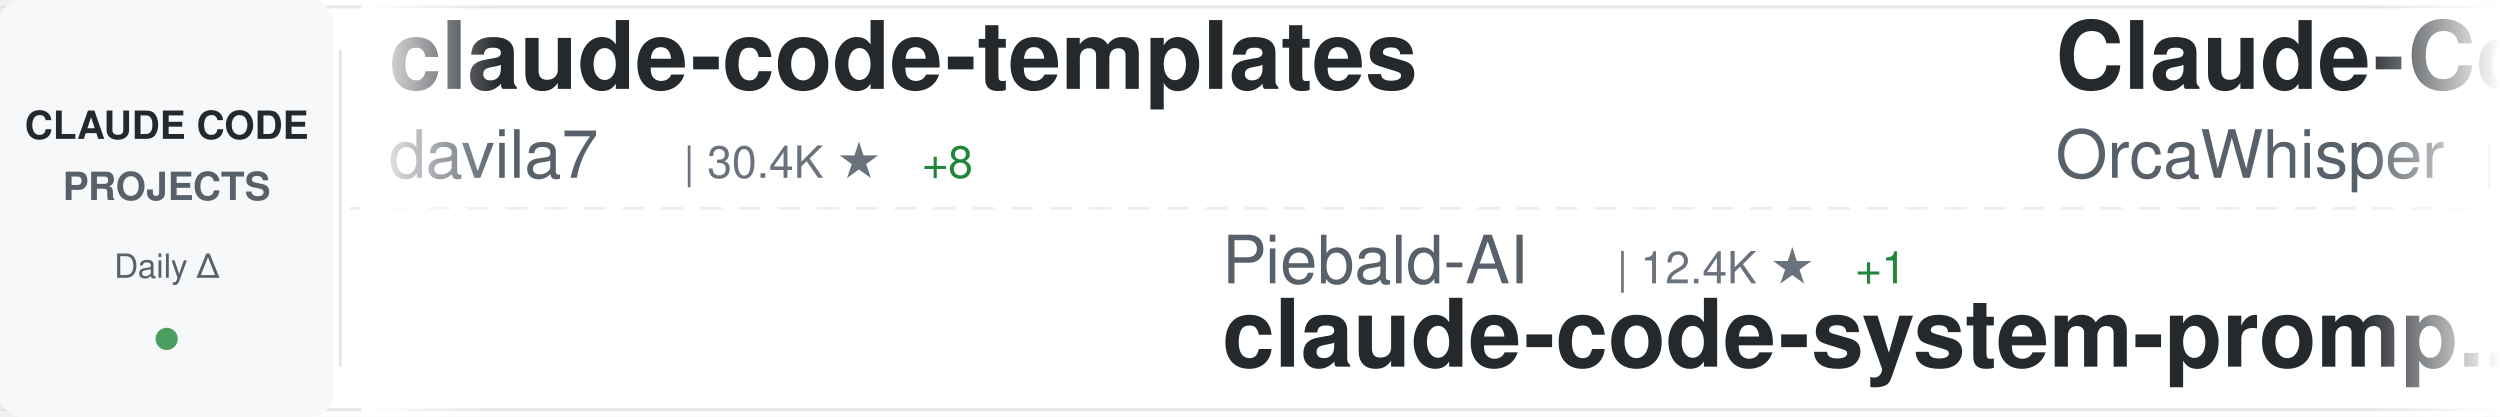
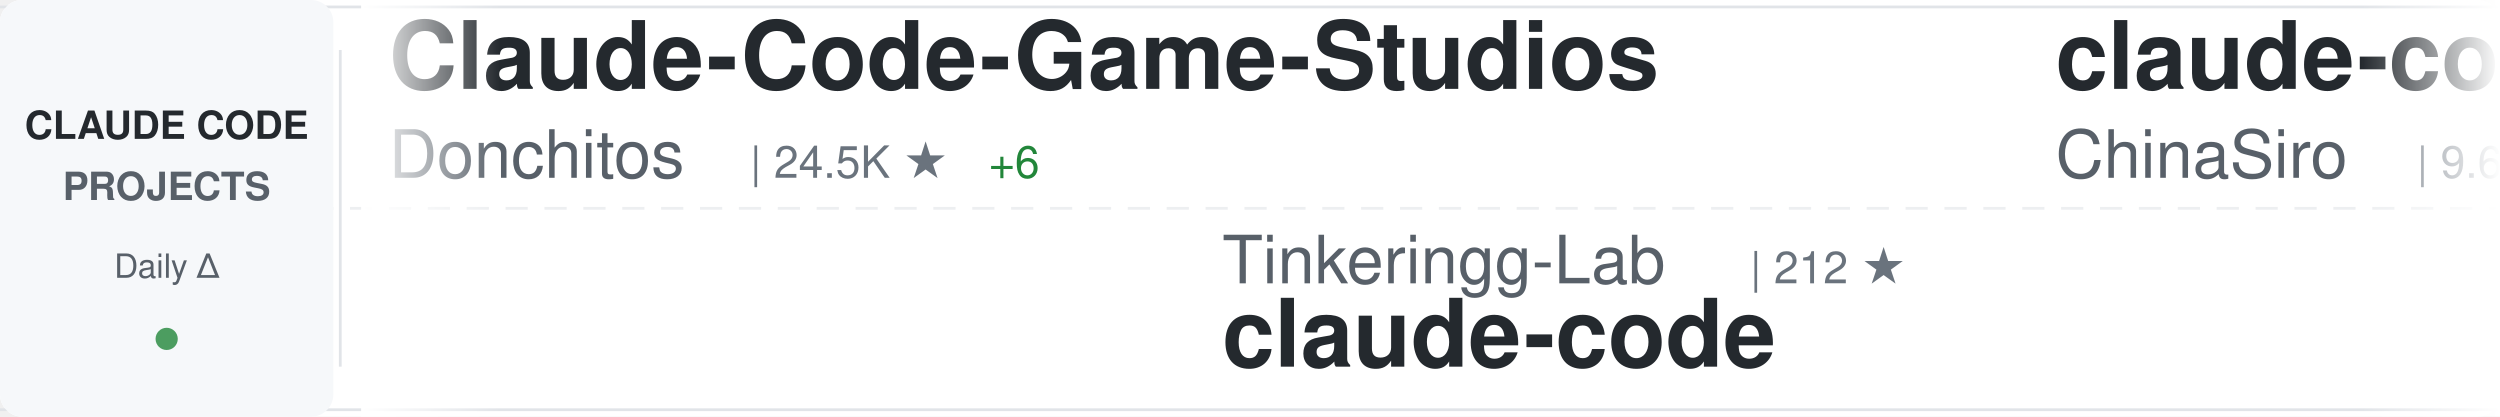
<svg xmlns="http://www.w3.org/2000/svg" width="900" height="150">
  <defs>
    <linearGradient id="awesomeLeftFade" x1="0%" y1="0%" x2="100%" y2="0%">
      <stop offset="0%" style="stop-color:#ffffff;stop-opacity:1" />
      <stop offset="100%" style="stop-color:#ffffff;stop-opacity:0" />
    </linearGradient>
    <linearGradient id="awesomeRightFade" x1="0%" y1="0%" x2="100%" y2="0%">
      <stop offset="0%" style="stop-color:#ffffff;stop-opacity:0" />
      <stop offset="100%" style="stop-color:#ffffff;stop-opacity:1" />
    </linearGradient>
  </defs>
  <rect width="900" height="150" fill="#ffffff" rx="8" />
  <rect x="0" y="2" width="900" height="1" fill="#e1e4e8" />
  <rect x="0" y="147" width="900" height="1" fill="#e1e4e8" />
  <line x1="0" y1="75" x2="900" y2="75" stroke="#e1e4e8" stroke-width="1" stroke-dasharray="8 6" opacity="0.6" />
  <rect x="0" y="0" width="120" height="150" fill="#f6f8fa" rx="8" />
  <text x="60" y="50" font-family="-apple-system, BlinkMacSystemFont, 'Segoe UI', Helvetica, Arial, sans-serif" font-size="14" font-weight="600" fill="#24292e" text-anchor="middle">CLAUDE CODE</text>
  <text x="60" y="72" font-family="-apple-system, BlinkMacSystemFont, 'Segoe UI', Helvetica, Arial, sans-serif" font-size="14" font-weight="600" fill="#586069" text-anchor="middle">PROJECTS</text>
  <text x="60" y="100" font-family="-apple-system, BlinkMacSystemFont, 'Segoe UI', Helvetica, Arial, sans-serif" font-size="12" font-weight="500" fill="#586069" text-anchor="middle">Daily Δ</text>
  <circle cx="60" cy="122" r="4" fill="#22863a" opacity="0.8" />
  <rect x="122" y="18" width="1" height="114" fill="#e1e4e8" />
  <clipPath id="awesomeTickerClip">
    <rect x="130" y="0" width="770" height="150" />
  </clipPath>
  <g clip-path="url(#awesomeTickerClip)">
    <g id="awesomeTickerItems">
      <animateTransform attributeName="transform" attributeType="XML" type="translate" from="0 0" to="-3000 0" dur="54s" repeatCount="indefinite" />
      <g transform="translate(0, 0)">
-         <text x="140" y="32" font-family="-apple-system, BlinkMacSystemFont, 'Segoe UI', Helvetica, Arial, sans-serif" font-size="34" font-weight="600" fill="#24292e">claude-code-templates</text>
-         <text x="140" y="64" font-family="-apple-system, BlinkMacSystemFont, 'Segoe UI', Helvetica, Arial, sans-serif" font-size="24" font-weight="400" fill="#586069">davila7</text>
-         <text x="246" y="64" font-family="-apple-system, BlinkMacSystemFont, 'Segoe UI', Helvetica, Arial, sans-serif" font-size="16" font-weight="500" fill="#6a737d">| 30.4K ★</text>
-         <text x="332" y="64" font-family="-apple-system, BlinkMacSystemFont, 'Segoe UI', Helvetica, Arial, sans-serif" font-size="16" font-weight="500" fill="#22863a"> +8</text>
+         <text x="140" y="32" font-family="-apple-system, BlinkMacSystemFont, 'Segoe UI', Helvetica, Arial, sans-serif" font-size="34" font-weight="600" fill="#24292e">Claude-Code-Game-Studios</text>
+         <text x="140" y="64" font-family="-apple-system, BlinkMacSystemFont, 'Segoe UI', Helvetica, Arial, sans-serif" font-size="24" font-weight="400" fill="#586069">Donchitos</text>
+         <text x="270" y="64" font-family="-apple-system, BlinkMacSystemFont, 'Segoe UI', Helvetica, Arial, sans-serif" font-size="16" font-weight="500" fill="#6a737d">| 24.5K ★</text>
+         <text x="356" y="64" font-family="-apple-system, BlinkMacSystemFont, 'Segoe UI', Helvetica, Arial, sans-serif" font-size="16" font-weight="500" fill="#22863a"> +6</text>
      </g>
      <g transform="translate(300, 0)">
-         <text x="140" y="102" font-family="-apple-system, BlinkMacSystemFont, 'Segoe UI', Helvetica, Arial, sans-serif" font-size="24" font-weight="400" fill="#586069">Piebald-AI</text>
-         <text x="282" y="102" font-family="-apple-system, BlinkMacSystemFont, 'Segoe UI', Helvetica, Arial, sans-serif" font-size="16" font-weight="500" fill="#6a737d">| 12.4K ★</text>
-         <text x="368" y="102" font-family="-apple-system, BlinkMacSystemFont, 'Segoe UI', Helvetica, Arial, sans-serif" font-size="16" font-weight="500" fill="#22863a"> +1</text>
-         <text x="140" y="132" font-family="-apple-system, BlinkMacSystemFont, 'Segoe UI', Helvetica, Arial, sans-serif" font-size="34" font-weight="600" fill="#24292e">claude-code-system-promp...</text>
+         <text x="140" y="102" font-family="-apple-system, BlinkMacSystemFont, 'Segoe UI', Helvetica, Arial, sans-serif" font-size="24" font-weight="400" fill="#586069">Tinkeringg-Lab</text>
+         <text x="330" y="102" font-family="-apple-system, BlinkMacSystemFont, 'Segoe UI', Helvetica, Arial, sans-serif" font-size="16" font-weight="500" fill="#6a737d">| 212 ★</text>
+         <text x="140" y="132" font-family="-apple-system, BlinkMacSystemFont, 'Segoe UI', Helvetica, Arial, sans-serif" font-size="34" font-weight="600" fill="#24292e">claude-code</text>
      </g>
      <g transform="translate(600, 0)">
-         <text x="140" y="32" font-family="-apple-system, BlinkMacSystemFont, 'Segoe UI', Helvetica, Arial, sans-serif" font-size="34" font-weight="600" fill="#24292e">Claude-Code</text>
-         <text x="140" y="64" font-family="-apple-system, BlinkMacSystemFont, 'Segoe UI', Helvetica, Arial, sans-serif" font-size="24" font-weight="400" fill="#586069">OrcaWhisper</text>
-         <text x="294" y="64" font-family="-apple-system, BlinkMacSystemFont, 'Segoe UI', Helvetica, Arial, sans-serif" font-size="16" font-weight="500" fill="#6a737d">| 91 ★</text>
-         <text x="353" y="64" font-family="-apple-system, BlinkMacSystemFont, 'Segoe UI', Helvetica, Arial, sans-serif" font-size="16" font-weight="500" fill="#cb2431"> -1</text>
+         <text x="140" y="32" font-family="-apple-system, BlinkMacSystemFont, 'Segoe UI', Helvetica, Arial, sans-serif" font-size="34" font-weight="600" fill="#24292e">claude-code-sourcemap</text>
+         <text x="140" y="64" font-family="-apple-system, BlinkMacSystemFont, 'Segoe UI', Helvetica, Arial, sans-serif" font-size="24" font-weight="400" fill="#586069">ChinaSiro</text>
+         <text x="270" y="64" font-family="-apple-system, BlinkMacSystemFont, 'Segoe UI', Helvetica, Arial, sans-serif" font-size="16" font-weight="500" fill="#6a737d">| 9.6K ★</text>
      </g>
      <g transform="translate(900, 0)">
-         <text x="140" y="102" font-family="-apple-system, BlinkMacSystemFont, 'Segoe UI', Helvetica, Arial, sans-serif" font-size="24" font-weight="400" fill="#586069">VineeTagarwaL-code</text>
-         <text x="378" y="102" font-family="-apple-system, BlinkMacSystemFont, 'Segoe UI', Helvetica, Arial, sans-serif" font-size="16" font-weight="500" fill="#6a737d">| 273 ★</text>
+         <text x="140" y="102" font-family="-apple-system, BlinkMacSystemFont, 'Segoe UI', Helvetica, Arial, sans-serif" font-size="24" font-weight="400" fill="#586069">centminmod</text>
+         <text x="282" y="102" font-family="-apple-system, BlinkMacSystemFont, 'Segoe UI', Helvetica, Arial, sans-serif" font-size="16" font-weight="500" fill="#6a737d">| 2.6K ★</text>
+         <text x="359" y="102" font-family="-apple-system, BlinkMacSystemFont, 'Segoe UI', Helvetica, Arial, sans-serif" font-size="16" font-weight="500" fill="#22863a"> +1</text>
+         <text x="140" y="132" font-family="-apple-system, BlinkMacSystemFont, 'Segoe UI', Helvetica, Arial, sans-serif" font-size="34" font-weight="600" fill="#24292e">my-claude-code-setup</text>
+       </g>
+       <g transform="translate(1200, 0)">
+         <text x="140" y="32" font-family="-apple-system, BlinkMacSystemFont, 'Segoe UI', Helvetica, Arial, sans-serif" font-size="34" font-weight="600" fill="#24292e">Claude-code</text>
+         <text x="140" y="64" font-family="-apple-system, BlinkMacSystemFont, 'Segoe UI', Helvetica, Arial, sans-serif" font-size="24" font-weight="400" fill="#586069">fazxes</text>
+         <text x="234" y="64" font-family="-apple-system, BlinkMacSystemFont, 'Segoe UI', Helvetica, Arial, sans-serif" font-size="16" font-weight="500" fill="#6a737d">| 231 ★</text>
+       </g>
+       <g transform="translate(1500, 0)">
+         <text x="140" y="102" font-family="-apple-system, BlinkMacSystemFont, 'Segoe UI', Helvetica, Arial, sans-serif" font-size="24" font-weight="400" fill="#586069">asgeirtj</text>
+         <text x="258" y="102" font-family="-apple-system, BlinkMacSystemFont, 'Segoe UI', Helvetica, Arial, sans-serif" font-size="16" font-weight="500" fill="#6a737d">| 63.4K ★</text>
+         <text x="344" y="102" font-family="-apple-system, BlinkMacSystemFont, 'Segoe UI', Helvetica, Arial, sans-serif" font-size="16" font-weight="500" fill="#22863a"> +13</text>
+         <text x="140" y="132" font-family="-apple-system, BlinkMacSystemFont, 'Segoe UI', Helvetica, Arial, sans-serif" font-size="34" font-weight="600" fill="#24292e">system_prompts_leaks</text>
+       </g>
+       <g transform="translate(1800, 0)">
+         <text x="140" y="32" font-family="-apple-system, BlinkMacSystemFont, 'Segoe UI', Helvetica, Arial, sans-serif" font-size="34" font-weight="600" fill="#24292e">claude-code-spec-workflo...</text>
+         <text x="140" y="64" font-family="-apple-system, BlinkMacSystemFont, 'Segoe UI', Helvetica, Arial, sans-serif" font-size="24" font-weight="400" fill="#586069">Pimzino</text>
+         <text x="246" y="64" font-family="-apple-system, BlinkMacSystemFont, 'Segoe UI', Helvetica, Arial, sans-serif" font-size="16" font-weight="500" fill="#6a737d">| 3.9K ★</text>
+       </g>
+       <g transform="translate(2100, 0)">
+         <text x="140" y="102" font-family="-apple-system, BlinkMacSystemFont, 'Segoe UI', Helvetica, Arial, sans-serif" font-size="24" font-weight="400" fill="#586069">hangsman</text>
+         <text x="258" y="102" font-family="-apple-system, BlinkMacSystemFont, 'Segoe UI', Helvetica, Arial, sans-serif" font-size="16" font-weight="500" fill="#6a737d">| 790 ★</text>
+         <text x="140" y="132" font-family="-apple-system, BlinkMacSystemFont, 'Segoe UI', Helvetica, Arial, sans-serif" font-size="34" font-weight="600" fill="#24292e">claude-code-source</text>
+       </g>
+       <g transform="translate(2400, 0)">
+         <text x="140" y="32" font-family="-apple-system, BlinkMacSystemFont, 'Segoe UI', Helvetica, Arial, sans-serif" font-size="34" font-weight="600" fill="#24292e">claude-code-best-practic...</text>
+         <text x="140" y="64" font-family="-apple-system, BlinkMacSystemFont, 'Segoe UI', Helvetica, Arial, sans-serif" font-size="24" font-weight="400" fill="#586069">shanraisshan</text>
+         <text x="306" y="64" font-family="-apple-system, BlinkMacSystemFont, 'Segoe UI', Helvetica, Arial, sans-serif" font-size="16" font-weight="500" fill="#6a737d">| 64.9K ★</text>
+         <text x="392" y="64" font-family="-apple-system, BlinkMacSystemFont, 'Segoe UI', Helvetica, Arial, sans-serif" font-size="16" font-weight="500" fill="#22863a"> +6</text>
+       </g>
+       <g transform="translate(2700, 0)">
+         <text x="140" y="102" font-family="-apple-system, BlinkMacSystemFont, 'Segoe UI', Helvetica, Arial, sans-serif" font-size="24" font-weight="400" fill="#586069">xu-xiang</text>
+         <text x="258" y="102" font-family="-apple-system, BlinkMacSystemFont, 'Segoe UI', Helvetica, Arial, sans-serif" font-size="16" font-weight="500" fill="#6a737d">| 1.9K ★</text>
+         <text x="335" y="102" font-family="-apple-system, BlinkMacSystemFont, 'Segoe UI', Helvetica, Arial, sans-serif" font-size="16" font-weight="500" fill="#22863a"> +1</text>
+         <text x="140" y="132" font-family="-apple-system, BlinkMacSystemFont, 'Segoe UI', Helvetica, Arial, sans-serif" font-size="34" font-weight="600" fill="#24292e">everything-claude-code-z...</text>
+       </g>
+       <g transform="translate(3000, 0)">
+         <text x="140" y="32" font-family="-apple-system, BlinkMacSystemFont, 'Segoe UI', Helvetica, Arial, sans-serif" font-size="34" font-weight="600" fill="#24292e">Claude-Code-Game-Studios</text>
+         <text x="140" y="64" font-family="-apple-system, BlinkMacSystemFont, 'Segoe UI', Helvetica, Arial, sans-serif" font-size="24" font-weight="400" fill="#586069">Donchitos</text>
+         <text x="270" y="64" font-family="-apple-system, BlinkMacSystemFont, 'Segoe UI', Helvetica, Arial, sans-serif" font-size="16" font-weight="500" fill="#6a737d">| 24.5K ★</text>
+         <text x="356" y="64" font-family="-apple-system, BlinkMacSystemFont, 'Segoe UI', Helvetica, Arial, sans-serif" font-size="16" font-weight="500" fill="#22863a"> +6</text>
+       </g>
+       <g transform="translate(3300, 0)">
+         <text x="140" y="102" font-family="-apple-system, BlinkMacSystemFont, 'Segoe UI', Helvetica, Arial, sans-serif" font-size="24" font-weight="400" fill="#586069">Tinkeringg-Lab</text>
+         <text x="330" y="102" font-family="-apple-system, BlinkMacSystemFont, 'Segoe UI', Helvetica, Arial, sans-serif" font-size="16" font-weight="500" fill="#6a737d">| 212 ★</text>
        <text x="140" y="132" font-family="-apple-system, BlinkMacSystemFont, 'Segoe UI', Helvetica, Arial, sans-serif" font-size="34" font-weight="600" fill="#24292e">claude-code</text>
      </g>
-       <g transform="translate(1200, 0)">
-         <text x="140" y="32" font-family="-apple-system, BlinkMacSystemFont, 'Segoe UI', Helvetica, Arial, sans-serif" font-size="34" font-weight="600" fill="#24292e">awesome-claude-code-plug...</text>
-         <text x="140" y="64" font-family="-apple-system, BlinkMacSystemFont, 'Segoe UI', Helvetica, Arial, sans-serif" font-size="24" font-weight="400" fill="#586069">ccplugins</text>
-         <text x="270" y="64" font-family="-apple-system, BlinkMacSystemFont, 'Segoe UI', Helvetica, Arial, sans-serif" font-size="16" font-weight="500" fill="#6a737d">| 922 ★</text>
+       <g transform="translate(3600, 0)">
+         <text x="140" y="32" font-family="-apple-system, BlinkMacSystemFont, 'Segoe UI', Helvetica, Arial, sans-serif" font-size="34" font-weight="600" fill="#24292e">claude-code-sourcemap</text>
+         <text x="140" y="64" font-family="-apple-system, BlinkMacSystemFont, 'Segoe UI', Helvetica, Arial, sans-serif" font-size="24" font-weight="400" fill="#586069">ChinaSiro</text>
+         <text x="270" y="64" font-family="-apple-system, BlinkMacSystemFont, 'Segoe UI', Helvetica, Arial, sans-serif" font-size="16" font-weight="500" fill="#6a737d">| 9.6K ★</text>
      </g>
-       <g transform="translate(1500, 0)">
-         <text x="140" y="102" font-family="-apple-system, BlinkMacSystemFont, 'Segoe UI', Helvetica, Arial, sans-serif" font-size="24" font-weight="400" fill="#586069">SeemSeam</text>
-         <text x="258" y="102" font-family="-apple-system, BlinkMacSystemFont, 'Segoe UI', Helvetica, Arial, sans-serif" font-size="16" font-weight="500" fill="#6a737d">| 3.4K ★</text>
-         <text x="335" y="102" font-family="-apple-system, BlinkMacSystemFont, 'Segoe UI', Helvetica, Arial, sans-serif" font-size="16" font-weight="500" fill="#cb2431"> -1</text>
-         <text x="140" y="132" font-family="-apple-system, BlinkMacSystemFont, 'Segoe UI', Helvetica, Arial, sans-serif" font-size="34" font-weight="600" fill="#24292e">claude_codex_bridge</text>
-       </g>
-       <g transform="translate(1800, 0)">
-         <text x="140" y="32" font-family="-apple-system, BlinkMacSystemFont, 'Segoe UI', Helvetica, Arial, sans-serif" font-size="34" font-weight="600" fill="#24292e">claude-code-cli</text>
-         <text x="140" y="64" font-family="-apple-system, BlinkMacSystemFont, 'Segoe UI', Helvetica, Arial, sans-serif" font-size="24" font-weight="400" fill="#586069">huangserva</text>
-         <text x="282" y="64" font-family="-apple-system, BlinkMacSystemFont, 'Segoe UI', Helvetica, Arial, sans-serif" font-size="16" font-weight="500" fill="#6a737d">| 623 ★</text>
-       </g>
-       <g transform="translate(2100, 0)">
-         <text x="140" y="102" font-family="-apple-system, BlinkMacSystemFont, 'Segoe UI', Helvetica, Arial, sans-serif" font-size="24" font-weight="400" fill="#586069">huangjia2019</text>
-         <text x="306" y="102" font-family="-apple-system, BlinkMacSystemFont, 'Segoe UI', Helvetica, Arial, sans-serif" font-size="16" font-weight="500" fill="#6a737d">| 1.1K ★</text>
-         <text x="140" y="132" font-family="-apple-system, BlinkMacSystemFont, 'Segoe UI', Helvetica, Arial, sans-serif" font-size="34" font-weight="600" fill="#24292e">claude-code-engineering</text>
-       </g>
-       <g transform="translate(2400, 0)">
-         <text x="140" y="32" font-family="-apple-system, BlinkMacSystemFont, 'Segoe UI', Helvetica, Arial, sans-serif" font-size="34" font-weight="600" fill="#24292e">claude-code-my-workflow</text>
-         <text x="140" y="64" font-family="-apple-system, BlinkMacSystemFont, 'Segoe UI', Helvetica, Arial, sans-serif" font-size="24" font-weight="400" fill="#586069">pedrohcgs</text>
-         <text x="270" y="64" font-family="-apple-system, BlinkMacSystemFont, 'Segoe UI', Helvetica, Arial, sans-serif" font-size="16" font-weight="500" fill="#6a737d">| 1.5K ★</text>
-       </g>
-       <g transform="translate(2700, 0)">
+       <g transform="translate(3900, 0)">
        <text x="140" y="102" font-family="-apple-system, BlinkMacSystemFont, 'Segoe UI', Helvetica, Arial, sans-serif" font-size="24" font-weight="400" fill="#586069">centminmod</text>
        <text x="282" y="102" font-family="-apple-system, BlinkMacSystemFont, 'Segoe UI', Helvetica, Arial, sans-serif" font-size="16" font-weight="500" fill="#6a737d">| 2.6K ★</text>
+         <text x="359" y="102" font-family="-apple-system, BlinkMacSystemFont, 'Segoe UI', Helvetica, Arial, sans-serif" font-size="16" font-weight="500" fill="#22863a"> +1</text>
        <text x="140" y="132" font-family="-apple-system, BlinkMacSystemFont, 'Segoe UI', Helvetica, Arial, sans-serif" font-size="34" font-weight="600" fill="#24292e">my-claude-code-setup</text>
-       </g>
-       <g transform="translate(3000, 0)">
-         <text x="140" y="32" font-family="-apple-system, BlinkMacSystemFont, 'Segoe UI', Helvetica, Arial, sans-serif" font-size="34" font-weight="600" fill="#24292e">claude-code-templates</text>
-         <text x="140" y="64" font-family="-apple-system, BlinkMacSystemFont, 'Segoe UI', Helvetica, Arial, sans-serif" font-size="24" font-weight="400" fill="#586069">davila7</text>
-         <text x="246" y="64" font-family="-apple-system, BlinkMacSystemFont, 'Segoe UI', Helvetica, Arial, sans-serif" font-size="16" font-weight="500" fill="#6a737d">| 30.4K ★</text>
-         <text x="332" y="64" font-family="-apple-system, BlinkMacSystemFont, 'Segoe UI', Helvetica, Arial, sans-serif" font-size="16" font-weight="500" fill="#22863a"> +8</text>
-       </g>
-       <g transform="translate(3300, 0)">
-         <text x="140" y="102" font-family="-apple-system, BlinkMacSystemFont, 'Segoe UI', Helvetica, Arial, sans-serif" font-size="24" font-weight="400" fill="#586069">Piebald-AI</text>
-         <text x="282" y="102" font-family="-apple-system, BlinkMacSystemFont, 'Segoe UI', Helvetica, Arial, sans-serif" font-size="16" font-weight="500" fill="#6a737d">| 12.4K ★</text>
-         <text x="368" y="102" font-family="-apple-system, BlinkMacSystemFont, 'Segoe UI', Helvetica, Arial, sans-serif" font-size="16" font-weight="500" fill="#22863a"> +1</text>
-         <text x="140" y="132" font-family="-apple-system, BlinkMacSystemFont, 'Segoe UI', Helvetica, Arial, sans-serif" font-size="34" font-weight="600" fill="#24292e">claude-code-system-promp...</text>
-       </g>
-       <g transform="translate(3600, 0)">
-         <text x="140" y="32" font-family="-apple-system, BlinkMacSystemFont, 'Segoe UI', Helvetica, Arial, sans-serif" font-size="34" font-weight="600" fill="#24292e">Claude-Code</text>
-         <text x="140" y="64" font-family="-apple-system, BlinkMacSystemFont, 'Segoe UI', Helvetica, Arial, sans-serif" font-size="24" font-weight="400" fill="#586069">OrcaWhisper</text>
-         <text x="294" y="64" font-family="-apple-system, BlinkMacSystemFont, 'Segoe UI', Helvetica, Arial, sans-serif" font-size="16" font-weight="500" fill="#6a737d">| 91 ★</text>
-         <text x="353" y="64" font-family="-apple-system, BlinkMacSystemFont, 'Segoe UI', Helvetica, Arial, sans-serif" font-size="16" font-weight="500" fill="#cb2431"> -1</text>
-       </g>
-       <g transform="translate(3900, 0)">
-         <text x="140" y="102" font-family="-apple-system, BlinkMacSystemFont, 'Segoe UI', Helvetica, Arial, sans-serif" font-size="24" font-weight="400" fill="#586069">VineeTagarwaL-code</text>
-         <text x="378" y="102" font-family="-apple-system, BlinkMacSystemFont, 'Segoe UI', Helvetica, Arial, sans-serif" font-size="16" font-weight="500" fill="#6a737d">| 273 ★</text>
-         <text x="140" y="132" font-family="-apple-system, BlinkMacSystemFont, 'Segoe UI', Helvetica, Arial, sans-serif" font-size="34" font-weight="600" fill="#24292e">claude-code</text>
      </g>
    </g>
  </g>
  <rect x="130" y="0" width="50" height="150" fill="url(#awesomeLeftFade)" />
  <rect x="850" y="0" width="50" height="150" fill="url(#awesomeRightFade)" />
</svg>
